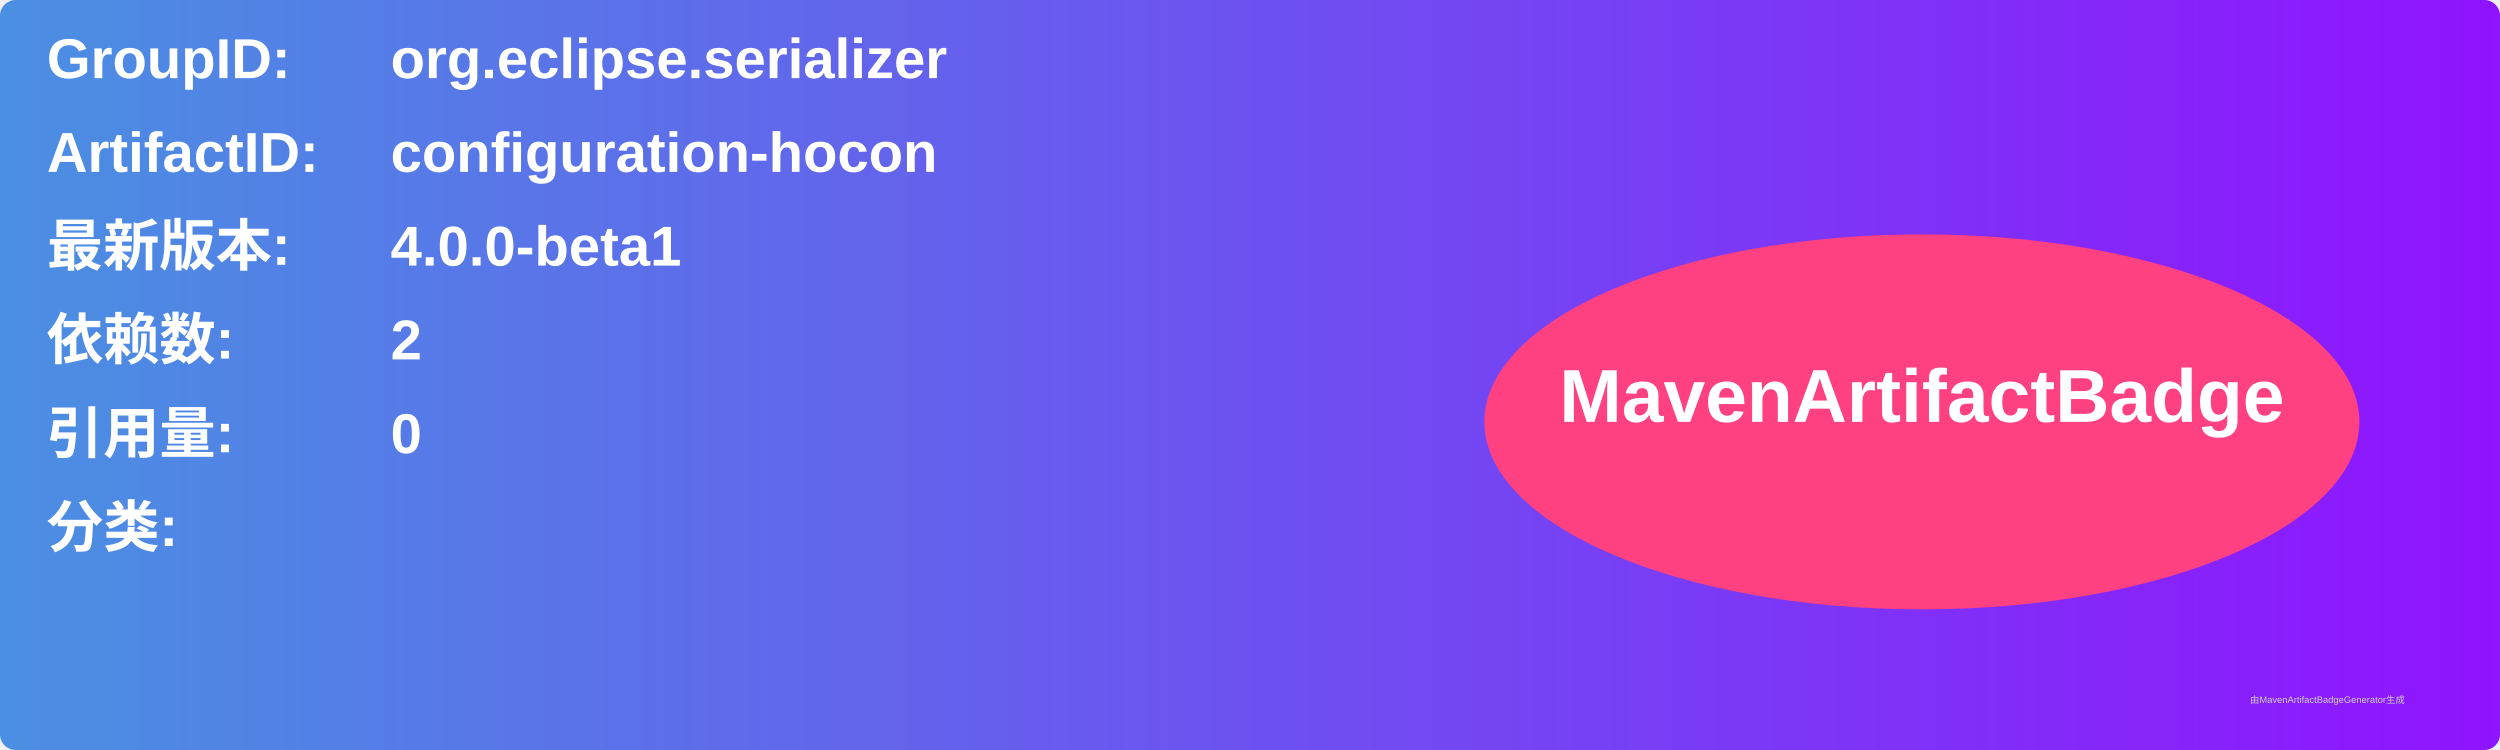
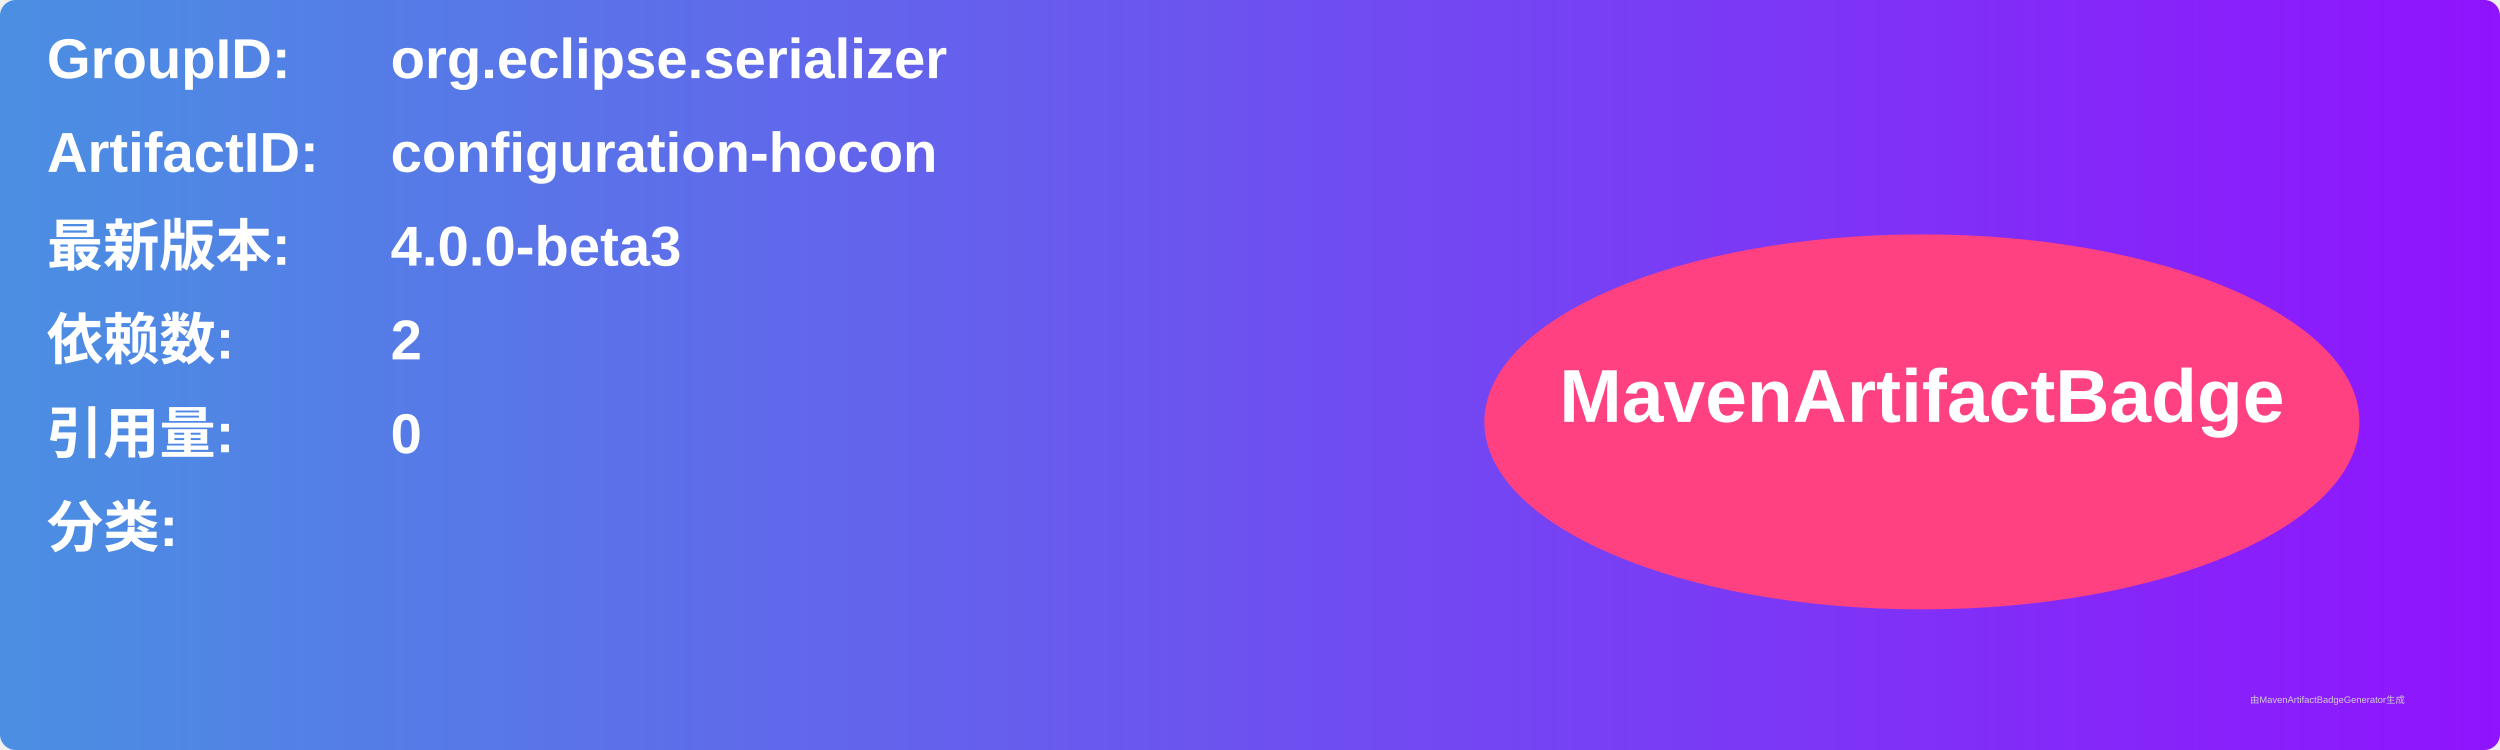
<svg xmlns="http://www.w3.org/2000/svg" width="800" height="240" viewBox="0 0 800 240">
  <linearGradient id="grad" x1="0%" y1="0%" x2="100%" y2="0%">
    <stop offset="0%" stop-color="#4a90e2" />
    <stop offset="100%" stop-color="#9013fe" />
  </linearGradient>
  <rect width="100%" height="100%" rx="5" ry="5" fill="url(#grad)" />
  <g transform="translate(15, 15)">
    <text x="0" y="10" font-family="Arial" font-size="18" fill="white" font-weight="bold" width="260">GroupID:</text>
    <text x="110" y="10" font-family="Arial" font-size="18" fill="white" font-weight="bold" width="460">org.eclipse.serializer</text>
    <text x="0" y="40" font-family="Arial" font-size="18" fill="white" font-weight="bold" width="260">ArtifactID:</text>
    <text x="110" y="40" font-family="Arial" font-size="18" fill="white" font-weight="bold" width="460">configuration-hocon</text>
    <text x="0" y="70" font-family="Arial" font-size="18" fill="white" font-weight="bold">最新版本:</text>
    <text x="110" y="70" font-family="Arial" font-size="18" fill="white" font-weight="bold">
-       <tspan font-weight="bold">4.0.0-beta1</tspan>
+       <tspan font-weight="bold">4.0.0-beta3</tspan>
    </text>
    <text x="0" y="100" font-family="Arial" font-size="18" fill="white" font-weight="bold">依赖数: </text>
    <text x="110" y="100" font-family="Arial" font-size="18" fill="white">
      <tspan font-weight="bold">2</tspan>
    </text>
    <text x="0" y="130" font-family="Arial" font-size="18" fill="white" font-weight="bold">引用量: </text>
    <text x="110" y="130" font-family="Arial" font-size="18" fill="white">
      <tspan font-weight="bold">0</tspan>
    </text>
    <text x="0" y="160" font-family="Arial" font-size="18" fill="white" font-weight="bold">分类:</text>
    <text x="10" y="190" font-family="Arial" font-size="10" fill="white">
      <tspan font-weight="bold" />
    </text>
    <ellipse cx="600" cy="120" rx="140" ry="60" fill="#ff4081" />
    <text x="600" y="120" text-anchor="middle" font-family="Arial" font-size="24" fill="white" font-weight="bold">MavenArtifactBadge</text>
  </g>
  <text x="720" y="225" font-family="Arial" font-size="3" fill="#d0d0d0">由MavenArtifactBadgeGenerator生成</text>
</svg>
